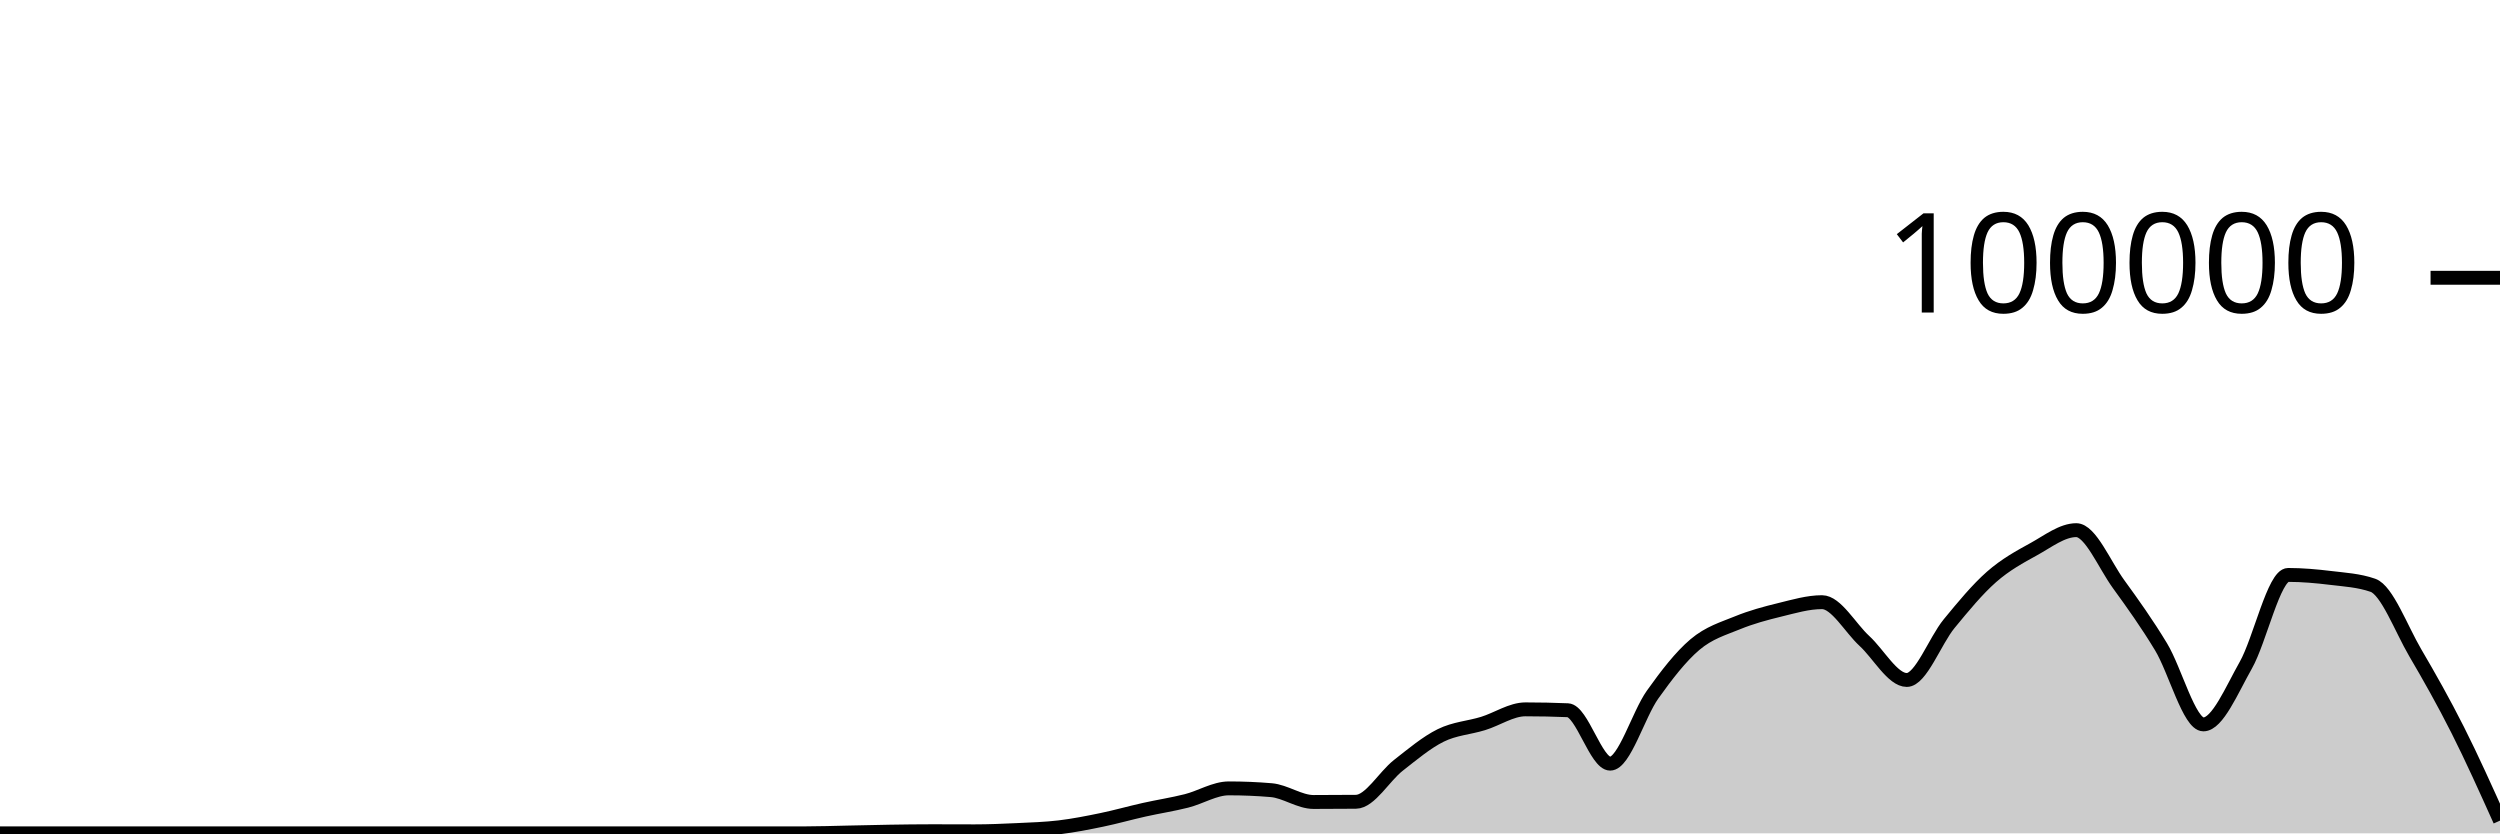
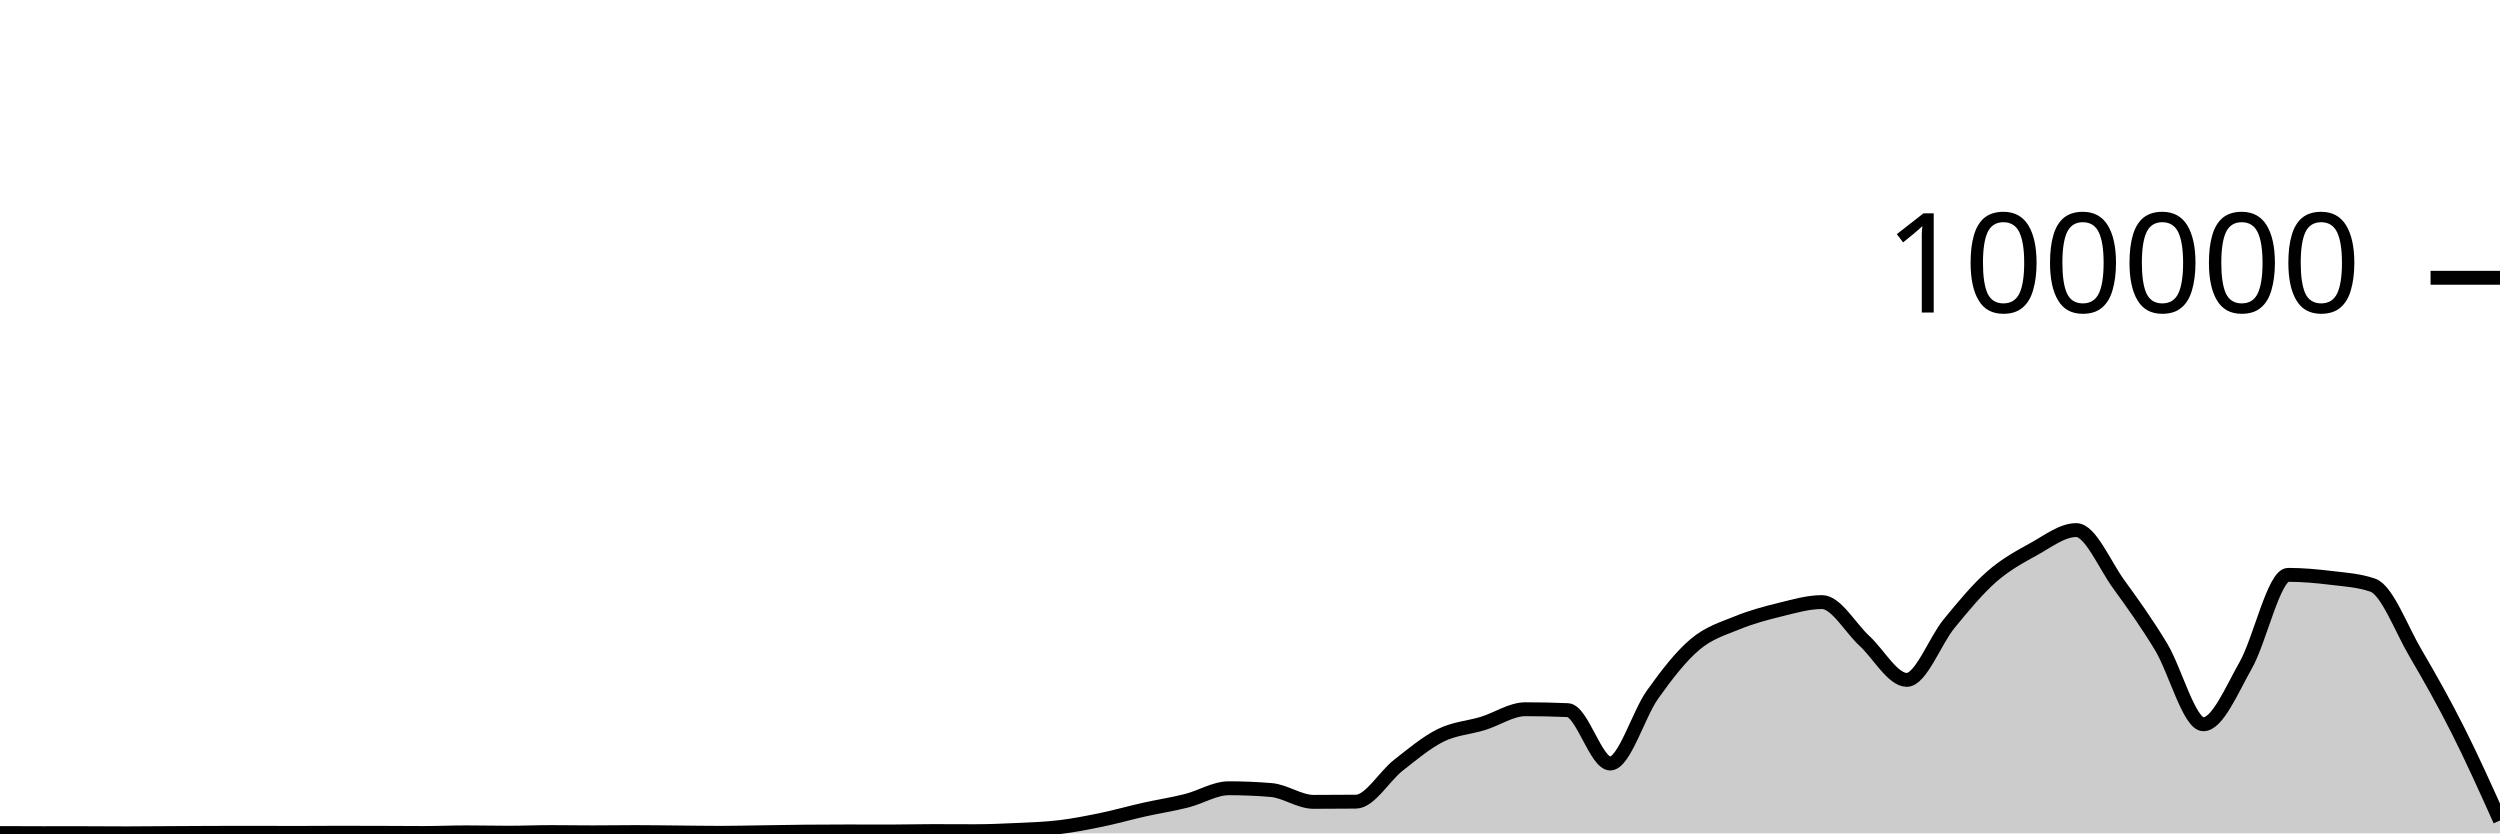
<svg xmlns="http://www.w3.org/2000/svg" viewBox="0 0 180 60">
  <g transform="translate(0,20)">
-     <path class="area" fill="rgba(0, 0, 0, 0.2)" d="M0,40C1.017,40,2.034,40,3.051,40C4.068,40,5.085,40,6.102,40C7.119,40,8.136,40,9.153,40C10.169,40,11.186,40,12.203,40C13.22,40,14.237,40,15.254,40C16.271,40,17.288,40,18.305,40C19.322,40,20.339,40,21.356,40C22.373,40,23.39,40,24.407,40C25.424,40,26.441,40,27.458,40C28.475,40,29.492,40,30.508,40C31.525,40,32.542,40,33.559,40C34.576,40,35.593,40,36.61,40C37.627,40,38.644,40,39.661,40C40.678,40,41.695,40,42.712,40C43.729,40,44.746,40,45.763,40C46.78,40,47.797,40,48.814,40C49.831,40,50.847,40,51.864,40C52.881,40,53.898,40,54.915,40C55.932,40,56.949,40,57.966,40C58.983,40,60,39.963,61.017,39.942C62.034,39.922,63.051,39.894,64.068,39.878C65.085,39.862,66.102,39.848,67.119,39.848C68.136,39.848,69.153,39.855,70.169,39.855C71.186,39.855,72.203,39.812,73.22,39.764C74.237,39.715,75.254,39.687,76.271,39.565C77.288,39.443,78.305,39.243,79.322,39.032C80.339,38.822,81.356,38.531,82.373,38.304C83.39,38.076,84.407,37.923,85.424,37.666C86.441,37.41,87.458,36.763,88.475,36.763C89.492,36.763,90.508,36.805,91.525,36.891C92.542,36.976,93.559,37.743,94.576,37.743C95.593,37.743,96.61,37.738,97.627,37.728C98.644,37.719,99.661,35.905,100.678,35.109C101.695,34.313,102.712,33.455,103.729,32.952C104.746,32.45,105.763,32.406,106.78,32.092C107.797,31.779,108.814,31.073,109.831,31.073C110.847,31.073,111.864,31.094,112.881,31.137C113.898,31.18,114.915,34.983,115.932,34.983C116.949,34.983,117.966,31.444,118.983,30.016C120,28.587,121.017,27.273,122.034,26.411C123.051,25.55,124.068,25.262,125.085,24.846C126.102,24.429,127.119,24.158,128.136,23.91C129.153,23.662,130.169,23.356,131.186,23.356C132.203,23.356,133.22,25.214,134.237,26.148C135.254,27.081,136.271,28.958,137.288,28.958C138.305,28.958,139.322,26.139,140.339,24.902C141.356,23.665,142.373,22.431,143.39,21.536C144.407,20.642,145.424,20.095,146.441,19.534C147.458,18.973,148.475,18.171,149.492,18.171C150.508,18.171,151.525,20.664,152.542,22.063C153.559,23.463,154.576,24.886,155.593,26.568C156.61,28.25,157.627,32.156,158.644,32.156C159.661,32.156,160.678,29.694,161.695,27.9C162.712,26.107,163.729,21.395,164.746,21.395C165.763,21.395,166.78,21.486,167.797,21.61C168.814,21.734,169.831,21.787,170.847,22.14C171.864,22.493,172.881,25.263,173.898,26.998C174.915,28.733,175.932,30.533,176.949,32.547C177.966,34.562,178.983,36.823,180,39.085L180,40C178.983,40,177.966,40,176.949,40C175.932,40,174.915,40,173.898,40C172.881,40,171.864,40,170.847,40C169.831,40,168.814,40,167.797,40C166.78,40,165.763,40,164.746,40C163.729,40,162.712,40,161.695,40C160.678,40,159.661,40,158.644,40C157.627,40,156.61,40,155.593,40C154.576,40,153.559,40,152.542,40C151.525,40,150.508,40,149.492,40C148.475,40,147.458,40,146.441,40C145.424,40,144.407,40,143.39,40C142.373,40,141.356,40,140.339,40C139.322,40,138.305,40,137.288,40C136.271,40,135.254,40,134.237,40C133.22,40,132.203,40,131.186,40C130.169,40,129.153,40,128.136,40C127.119,40,126.102,40,125.085,40C124.068,40,123.051,40,122.034,40C121.017,40,120,40,118.983,40C117.966,40,116.949,40,115.932,40C114.915,40,113.898,40,112.881,40C111.864,40,110.847,40,109.831,40C108.814,40,107.797,40,106.78,40C105.763,40,104.746,40,103.729,40C102.712,40,101.695,40,100.678,40C99.661,40,98.644,40,97.627,40C96.61,40,95.593,40,94.576,40C93.559,40,92.542,40,91.525,40C90.508,40,89.492,40,88.475,40C87.458,40,86.441,40,85.424,40C84.407,40,83.39,40,82.373,40C81.356,40,80.339,40,79.322,40C78.305,40,77.288,40,76.271,40C75.254,40,74.237,40,73.22,40C72.203,40,71.186,40,70.169,40C69.153,40,68.136,40,67.119,40C66.102,40,65.085,40,64.068,40C63.051,40,62.034,40,61.017,40C60,40,58.983,40,57.966,40C56.949,40,55.932,40,54.915,40C53.898,40,52.881,40,51.864,40C50.847,40,49.831,40,48.814,40C47.797,40,46.78,40,45.763,40C44.746,40,43.729,40,42.712,40C41.695,40,40.678,40,39.661,40C38.644,40,37.627,40,36.61,40C35.593,40,34.576,40,33.559,40C32.542,40,31.525,40,30.508,40C29.492,40,28.475,40,27.458,40C26.441,40,25.424,40,24.407,40C23.39,40,22.373,40,21.356,40C20.339,40,19.322,40,18.305,40C17.288,40,16.271,40,15.254,40C14.237,40,13.22,40,12.203,40C11.186,40,10.169,40,9.153,40C8.136,40,7.119,40,6.102,40C5.085,40,4.068,40,3.051,40C2.034,40,1.017,40,0,40Z" />
-     <path class="line" stroke="black" fill="none" d="M0,40C1.017,40,2.034,40,3.051,40C4.068,40,5.085,40,6.102,40C7.119,40,8.136,40,9.153,40C10.169,40,11.186,40,12.203,40C13.22,40,14.237,40,15.254,40C16.271,40,17.288,40,18.305,40C19.322,40,20.339,40,21.356,40C22.373,40,23.39,40,24.407,40C25.424,40,26.441,40,27.458,40C28.475,40,29.492,40,30.508,40C31.525,40,32.542,40,33.559,40C34.576,40,35.593,40,36.61,40C37.627,40,38.644,40,39.661,40C40.678,40,41.695,40,42.712,40C43.729,40,44.746,40,45.763,40C46.78,40,47.797,40,48.814,40C49.831,40,50.847,40,51.864,40C52.881,40,53.898,40,54.915,40C55.932,40,56.949,40,57.966,40C58.983,40,60,39.963,61.017,39.942C62.034,39.922,63.051,39.894,64.068,39.878C65.085,39.862,66.102,39.848,67.119,39.848C68.136,39.848,69.153,39.855,70.169,39.855C71.186,39.855,72.203,39.812,73.22,39.764C74.237,39.715,75.254,39.687,76.271,39.565C77.288,39.443,78.305,39.243,79.322,39.032C80.339,38.822,81.356,38.531,82.373,38.304C83.39,38.076,84.407,37.923,85.424,37.666C86.441,37.41,87.458,36.763,88.475,36.763C89.492,36.763,90.508,36.805,91.525,36.891C92.542,36.976,93.559,37.743,94.576,37.743C95.593,37.743,96.61,37.738,97.627,37.728C98.644,37.719,99.661,35.905,100.678,35.109C101.695,34.313,102.712,33.455,103.729,32.952C104.746,32.45,105.763,32.406,106.78,32.092C107.797,31.779,108.814,31.073,109.831,31.073C110.847,31.073,111.864,31.094,112.881,31.137C113.898,31.18,114.915,34.983,115.932,34.983C116.949,34.983,117.966,31.444,118.983,30.016C120,28.587,121.017,27.273,122.034,26.411C123.051,25.55,124.068,25.262,125.085,24.846C126.102,24.429,127.119,24.158,128.136,23.91C129.153,23.662,130.169,23.356,131.186,23.356C132.203,23.356,133.22,25.214,134.237,26.148C135.254,27.081,136.271,28.958,137.288,28.958C138.305,28.958,139.322,26.139,140.339,24.902C141.356,23.665,142.373,22.431,143.39,21.536C144.407,20.642,145.424,20.095,146.441,19.534C147.458,18.973,148.475,18.171,149.492,18.171C150.508,18.171,151.525,20.664,152.542,22.063C153.559,23.463,154.576,24.886,155.593,26.568C156.61,28.25,157.627,32.156,158.644,32.156C159.661,32.156,160.678,29.694,161.695,27.9C162.712,26.107,163.729,21.395,164.746,21.395C165.763,21.395,166.78,21.486,167.797,21.61C168.814,21.734,169.831,21.787,170.847,22.14C171.864,22.493,172.881,25.263,173.898,26.998C174.915,28.733,175.932,30.533,176.949,32.547C177.966,34.562,178.983,36.823,180,39.085" />
+     <path class="area" fill="rgba(0, 0, 0, 0.2)" d="M0,39.979C1.017,39.984,2.034,39.989,3.051,39.989C4.068,39.989,5.085,39.988,6.102,39.988C7.119,39.988,8.136,40,9.153,40C10.169,40,11.186,39.988,12.203,39.982C13.22,39.977,14.237,39.969,15.254,39.966C16.271,39.963,17.288,39.961,18.305,39.961C19.322,39.961,20.339,39.968,21.356,39.968C22.373,39.968,23.39,39.957,24.407,39.957C25.424,39.957,26.441,39.96,27.458,39.963C28.475,39.966,29.492,39.976,30.508,39.976C31.525,39.976,32.542,39.929,33.559,39.929C34.576,39.929,35.593,39.954,36.61,39.954C37.627,39.954,38.644,39.91,39.661,39.91C40.678,39.91,41.695,39.928,42.712,39.928C43.729,39.928,44.746,39.91,45.763,39.91C46.78,39.91,47.797,39.928,48.814,39.936C49.831,39.945,50.847,39.963,51.864,39.963C52.881,39.963,53.898,39.936,54.915,39.922C55.932,39.907,56.949,39.886,57.966,39.877C58.983,39.868,60,39.863,61.017,39.863C62.034,39.863,63.051,39.868,64.068,39.868C65.085,39.868,66.102,39.838,67.119,39.838C68.136,39.838,69.153,39.846,70.169,39.846C71.186,39.846,72.203,39.802,73.22,39.754C74.237,39.706,75.254,39.677,76.271,39.555C77.288,39.434,78.305,39.234,79.322,39.023C80.339,38.813,81.356,38.522,82.373,38.294C83.39,38.066,84.407,37.914,85.424,37.657C86.441,37.401,87.458,36.754,88.475,36.754C89.492,36.754,90.508,36.797,91.525,36.882C92.542,36.967,93.559,37.734,94.576,37.734C95.593,37.734,96.61,37.729,97.627,37.719C98.644,37.709,99.661,35.897,100.678,35.101C101.695,34.305,102.712,33.447,103.729,32.944C104.746,32.441,105.763,32.398,106.78,32.084C107.797,31.771,108.814,31.065,109.831,31.065C110.847,31.065,111.864,31.086,112.881,31.13C113.898,31.173,114.915,34.974,115.932,34.974C116.949,34.974,117.966,31.436,118.983,30.008C120,28.58,121.017,27.265,122.034,26.404C123.051,25.542,124.068,25.256,125.085,24.839C126.102,24.423,127.119,24.152,128.136,23.903C129.153,23.655,130.169,23.35,131.186,23.35C132.203,23.35,133.22,25.207,134.237,26.141C135.254,27.074,136.271,28.951,137.288,28.951C138.305,28.951,139.322,26.133,140.339,24.896C141.356,23.659,142.373,22.425,143.39,21.53C144.407,20.636,145.424,20.09,146.441,19.529C147.458,18.968,148.475,18.166,149.492,18.166C150.508,18.166,151.525,20.658,152.542,22.057C153.559,23.456,154.576,24.879,155.593,26.561C156.61,28.243,157.627,32.148,158.644,32.148C159.661,32.148,160.678,29.686,161.695,27.893C162.712,26.1,163.729,21.389,164.746,21.389C165.763,21.389,166.78,21.48,167.797,21.604C168.814,21.728,169.831,21.781,170.847,22.134C171.864,22.487,172.881,25.256,173.898,26.991C174.915,28.725,175.932,30.525,176.949,32.539C177.966,34.553,178.983,36.814,180,39.075L180,40C178.983,40,177.966,40,176.949,40C175.932,40,174.915,40,173.898,40C172.881,40,171.864,40,170.847,40C169.831,40,168.814,40,167.797,40C166.78,40,165.763,40,164.746,40C163.729,40,162.712,40,161.695,40C160.678,40,159.661,40,158.644,40C157.627,40,156.61,40,155.593,40C154.576,40,153.559,40,152.542,40C151.525,40,150.508,40,149.492,40C148.475,40,147.458,40,146.441,40C145.424,40,144.407,40,143.39,40C142.373,40,141.356,40,140.339,40C139.322,40,138.305,40,137.288,40C136.271,40,135.254,40,134.237,40C133.22,40,132.203,40,131.186,40C130.169,40,129.153,40,128.136,40C127.119,40,126.102,40,125.085,40C124.068,40,123.051,40,122.034,40C121.017,40,120,40,118.983,40C117.966,40,116.949,40,115.932,40C114.915,40,113.898,40,112.881,40C111.864,40,110.847,40,109.831,40C108.814,40,107.797,40,106.78,40C105.763,40,104.746,40,103.729,40C102.712,40,101.695,40,100.678,40C99.661,40,98.644,40,97.627,40C96.61,40,95.593,40,94.576,40C93.559,40,92.542,40,91.525,40C90.508,40,89.492,40,88.475,40C87.458,40,86.441,40,85.424,40C84.407,40,83.39,40,82.373,40C81.356,40,80.339,40,79.322,40C78.305,40,77.288,40,76.271,40C75.254,40,74.237,40,73.22,40C72.203,40,71.186,40,70.169,40C69.153,40,68.136,40,67.119,40C66.102,40,65.085,40,64.068,40C63.051,40,62.034,40,61.017,40C60,40,58.983,40,57.966,40C56.949,40,55.932,40,54.915,40C53.898,40,52.881,40,51.864,40C50.847,40,49.831,40,48.814,40C47.797,40,46.78,40,45.763,40C44.746,40,43.729,40,42.712,40C41.695,40,40.678,40,39.661,40C38.644,40,37.627,40,36.61,40C35.593,40,34.576,40,33.559,40C32.542,40,31.525,40,30.508,40C29.492,40,28.475,40,27.458,40C26.441,40,25.424,40,24.407,40C23.39,40,22.373,40,21.356,40C20.339,40,19.322,40,18.305,40C17.288,40,16.271,40,15.254,40C14.237,40,13.22,40,12.203,40C11.186,40,10.169,40,9.153,40C8.136,40,7.119,40,6.102,40C5.085,40,4.068,40,3.051,40C2.034,40,1.017,40,0,40Z" />
+     <path class="line" stroke="black" fill="none" d="M0,39.979C1.017,39.984,2.034,39.989,3.051,39.989C4.068,39.989,5.085,39.988,6.102,39.988C7.119,39.988,8.136,40,9.153,40C10.169,40,11.186,39.988,12.203,39.982C13.22,39.977,14.237,39.969,15.254,39.966C16.271,39.963,17.288,39.961,18.305,39.961C19.322,39.961,20.339,39.968,21.356,39.968C22.373,39.968,23.39,39.957,24.407,39.957C25.424,39.957,26.441,39.96,27.458,39.963C28.475,39.966,29.492,39.976,30.508,39.976C31.525,39.976,32.542,39.929,33.559,39.929C34.576,39.929,35.593,39.954,36.61,39.954C37.627,39.954,38.644,39.91,39.661,39.91C40.678,39.91,41.695,39.928,42.712,39.928C43.729,39.928,44.746,39.91,45.763,39.91C46.78,39.91,47.797,39.928,48.814,39.936C49.831,39.945,50.847,39.963,51.864,39.963C52.881,39.963,53.898,39.936,54.915,39.922C55.932,39.907,56.949,39.886,57.966,39.877C58.983,39.868,60,39.863,61.017,39.863C62.034,39.863,63.051,39.868,64.068,39.868C65.085,39.868,66.102,39.838,67.119,39.838C68.136,39.838,69.153,39.846,70.169,39.846C71.186,39.846,72.203,39.802,73.22,39.754C74.237,39.706,75.254,39.677,76.271,39.555C77.288,39.434,78.305,39.234,79.322,39.023C80.339,38.813,81.356,38.522,82.373,38.294C83.39,38.066,84.407,37.914,85.424,37.657C86.441,37.401,87.458,36.754,88.475,36.754C89.492,36.754,90.508,36.797,91.525,36.882C92.542,36.967,93.559,37.734,94.576,37.734C95.593,37.734,96.61,37.729,97.627,37.719C98.644,37.709,99.661,35.897,100.678,35.101C101.695,34.305,102.712,33.447,103.729,32.944C104.746,32.441,105.763,32.398,106.78,32.084C107.797,31.771,108.814,31.065,109.831,31.065C110.847,31.065,111.864,31.086,112.881,31.13C113.898,31.173,114.915,34.974,115.932,34.974C116.949,34.974,117.966,31.436,118.983,30.008C120,28.58,121.017,27.265,122.034,26.404C123.051,25.542,124.068,25.256,125.085,24.839C126.102,24.423,127.119,24.152,128.136,23.903C129.153,23.655,130.169,23.35,131.186,23.35C132.203,23.35,133.22,25.207,134.237,26.141C135.254,27.074,136.271,28.951,137.288,28.951C138.305,28.951,139.322,26.133,140.339,24.896C141.356,23.659,142.373,22.425,143.39,21.53C144.407,20.636,145.424,20.09,146.441,19.529C147.458,18.968,148.475,18.166,149.492,18.166C150.508,18.166,151.525,20.658,152.542,22.057C153.559,23.456,154.576,24.879,155.593,26.561C156.61,28.243,157.627,32.148,158.644,32.148C159.661,32.148,160.678,29.686,161.695,27.893C162.712,26.1,163.729,21.389,164.746,21.389C165.763,21.389,166.78,21.48,167.797,21.604C168.814,21.728,169.831,21.781,170.847,22.134C171.864,22.487,172.881,25.256,173.898,26.991C174.915,28.725,175.932,30.525,176.949,32.539C177.966,34.553,178.983,36.814,180,39.075" />
    <path class="axis-ceiling" stroke-width="1" stroke="black" fill="none" d="M175,0L180,0" />
    <text class="axis-ceiling-label" font-family="sans-serif" text-anchor="end" font-size="10px" x="170" y="2.5">100000</text>
  </g>
</svg>
